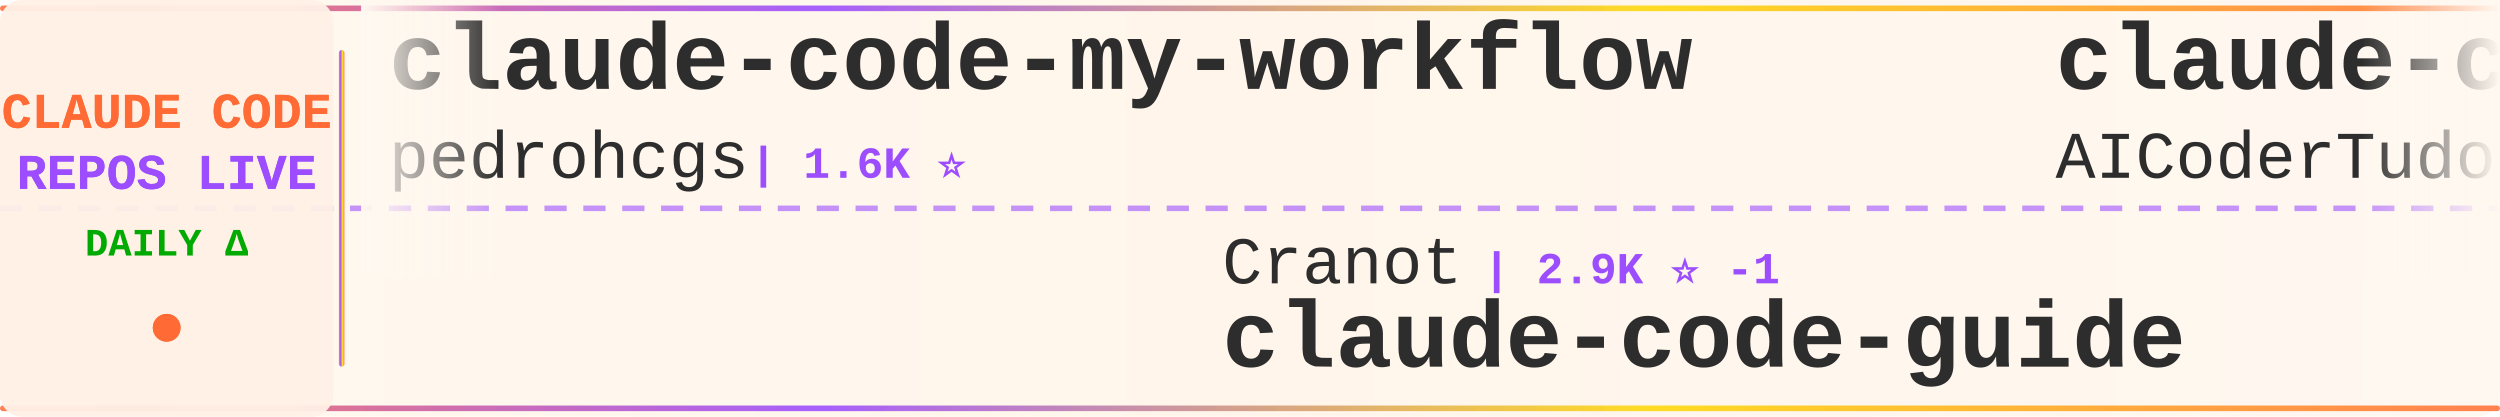
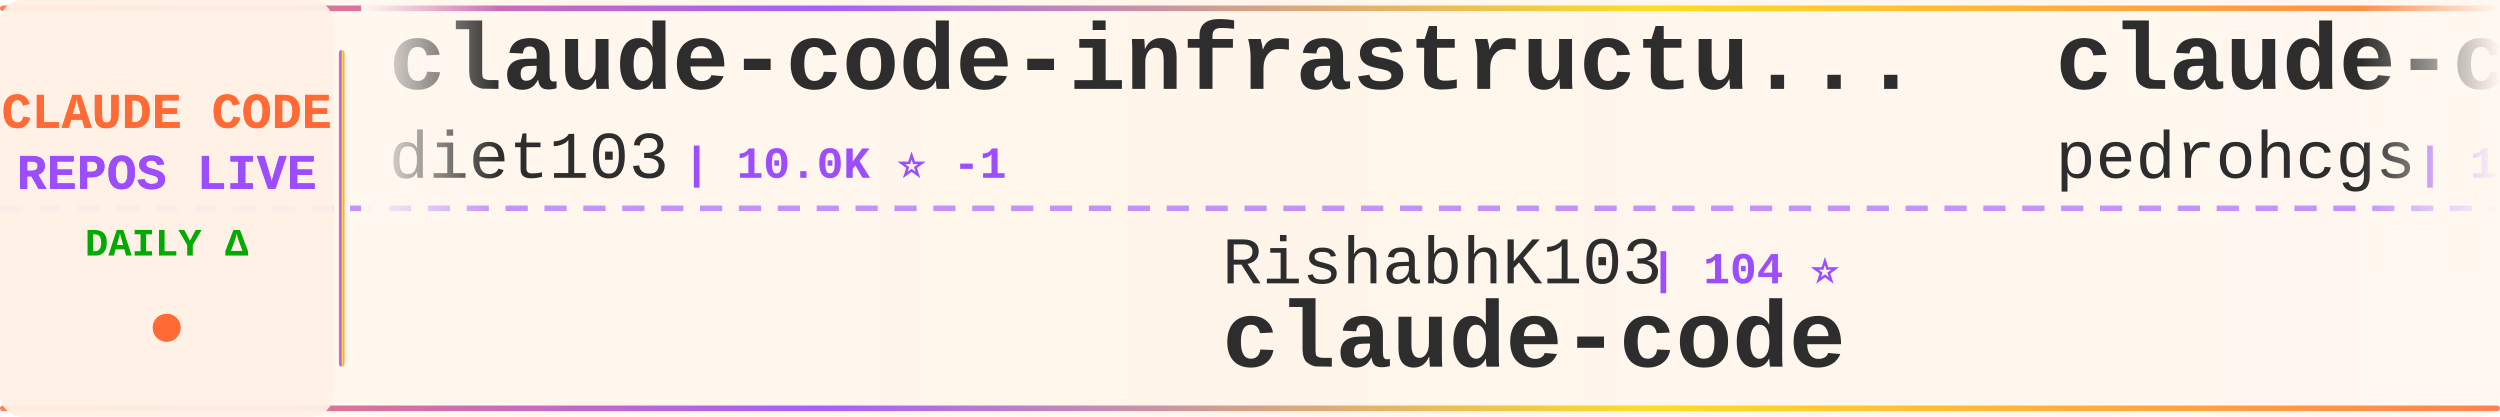
<svg xmlns="http://www.w3.org/2000/svg" width="900" height="150">
  <defs>
    <linearGradient id="tickerBg" x1="0%" y1="0%" x2="100%" y2="0%">
      <stop offset="0%" style="stop-color:#fff8f0;stop-opacity:0.98" />
      <stop offset="50%" style="stop-color:#fff5eb;stop-opacity:1" />
      <stop offset="100%" style="stop-color:#fff8f0;stop-opacity:0.98" />
    </linearGradient>
    <linearGradient id="borderGrad" x1="0%" y1="0%" x2="100%" y2="0%">
      <stop offset="0%" style="stop-color:#FF6B35;stop-opacity:0.85">
        <animate attributeName="stop-opacity" values="0.85;1;0.85" dur="2s" repeatCount="indefinite" />
      </stop>
      <stop offset="33%" style="stop-color:#9C4EFF;stop-opacity:0.9">
        <animate attributeName="stop-opacity" values="0.9;1;0.9" dur="2.2s" repeatCount="indefinite" />
      </stop>
      <stop offset="66%" style="stop-color:#FFD700;stop-opacity:0.85">
        <animate attributeName="stop-opacity" values="0.85;1;0.85" dur="1.8s" repeatCount="indefinite" />
      </stop>
      <stop offset="100%" style="stop-color:#FF6B35;stop-opacity:0.85">
        <animate attributeName="stop-opacity" values="0.85;1;0.85" dur="2s" repeatCount="indefinite" />
      </stop>
    </linearGradient>
    <filter id="textGlow">
      <feGaussianBlur stdDeviation="0.15" result="coloredBlur" />
      <feMerge>
        <feMergeNode in="coloredBlur" />
        <feMergeNode in="SourceGraphic" />
      </feMerge>
    </filter>
    <filter id="metricGlow">
      <feGaussianBlur stdDeviation="0.2" result="coloredBlur" />
      <feMerge>
        <feMergeNode in="coloredBlur" />
        <feMergeNode in="SourceGraphic" />
      </feMerge>
    </filter>
    <linearGradient id="leftFade" x1="0%" y1="0%" x2="100%" y2="0%">
      <stop offset="0%" style="stop-color:#fff8f0;stop-opacity:1" />
      <stop offset="100%" style="stop-color:#fff8f0;stop-opacity:0" />
    </linearGradient>
    <linearGradient id="rightFade" x1="0%" y1="0%" x2="100%" y2="0%">
      <stop offset="0%" style="stop-color:#fff8f0;stop-opacity:0" />
      <stop offset="100%" style="stop-color:#fff8f0;stop-opacity:1" />
    </linearGradient>
  </defs>
  <rect width="900" height="150" fill="url(#tickerBg)" rx="8" />
  <rect x="0" y="2" width="900" height="2" fill="url(#borderGrad)" rx="1" />
  <rect x="0" y="146" width="900" height="2" fill="url(#borderGrad)" rx="1" />
  <line x1="0" y1="75" x2="900" y2="75" stroke="#9C4EFF" stroke-width="2" stroke-dasharray="8 6" opacity="0.6" />
  <rect x="0" y="0" width="120" height="150" fill="#fff0e6" opacity="0.95" rx="8" />
  <text x="60" y="46" font-family="'Courier New', monospace" font-size="18" font-weight="bold" fill="#FF6B35" text-anchor="middle" filter="url(#textGlow)">
    CLAUDE CODE
  </text>
  <text x="60" y="68" font-family="'Courier New', monospace" font-size="18" font-weight="bold" fill="#9C4EFF" text-anchor="middle" filter="url(#textGlow)">
    REPOS LIVE
  </text>
  <text x="60" y="92" font-family="'Courier New', monospace" font-size="14" font-weight="bold" fill="#00aa00" text-anchor="middle">
    DAILY Δ
  </text>
  <circle cx="60" cy="118" r="5" fill="#FF6B35" filter="url(#metricGlow)">
    <animate attributeName="r" values="4;6;4" dur="1.5s" repeatCount="indefinite" />
    <animate attributeName="opacity" values="0.6;1;0.6" dur="1.5s" repeatCount="indefinite" />
  </circle>
  <rect x="122" y="18" width="2" height="114" fill="url(#borderGrad)" rx="1" />
  <clipPath id="tickerClip">
    <rect x="130" y="0" width="770" height="150" />
  </clipPath>
  <g clip-path="url(#tickerClip)">
    <g id="tickerItems">
      <animateTransform attributeName="transform" attributeType="XML" type="translate" from="0 0" to="-3000 0" dur="54s" repeatCount="indefinite" />
      <g transform="translate(0, 0)">
+         <text x="140" y="32" font-family="'Courier New', monospace" font-size="34" font-weight="bold" fill="#2d2d2d">claude-code-infrastructu...</text>
+         <text x="140" y="64" font-family="'Courier New', monospace" font-size="24" font-weight="normal" fill="#2d2d2d" opacity="1.0">diet103</text>
+         <text x="246" y="64" font-family="'Courier New', monospace" font-size="16" font-weight="bold" fill="#9C4EFF"> | 10.0K ⭐ -1</text>
+       </g>
+       <g transform="translate(300, 0)">
+         <text x="140" y="102" font-family="'Courier New', monospace" font-size="24" font-weight="normal" fill="#2d2d2d" opacity="1.0">RishabhK103</text>
+         <text x="294" y="102" font-family="'Courier New', monospace" font-size="16" font-weight="bold" fill="#9C4EFF"> | 104 ⭐</text>
+         <text x="140" y="132" font-family="'Courier New', monospace" font-size="34" font-weight="bold" fill="#2d2d2d">claude-code</text>
+       </g>
+       <g transform="translate(600, 0)">
        <text x="140" y="32" font-family="'Courier New', monospace" font-size="34" font-weight="bold" fill="#2d2d2d">claude-code-my-workflow</text>
        <text x="140" y="64" font-family="'Courier New', monospace" font-size="24" font-weight="normal" fill="#2d2d2d" opacity="1.0">pedrohcgs</text>
-         <text x="270" y="64" font-family="'Courier New', monospace" font-size="16" font-weight="bold" fill="#9C4EFF"> | 1.6K ⭐</text>
-       </g>
-       <g transform="translate(300, 0)">
-         <text x="140" y="102" font-family="'Courier New', monospace" font-size="24" font-weight="normal" fill="#2d2d2d" opacity="1.0">Cranot</text>
-         <text x="234" y="102" font-family="'Courier New', monospace" font-size="16" font-weight="bold" fill="#9C4EFF"> | 2.9K ⭐ -1</text>
-         <text x="140" y="132" font-family="'Courier New', monospace" font-size="34" font-weight="bold" fill="#2d2d2d">claude-code-guide</text>
-       </g>
-       <g transform="translate(600, 0)">
-         <text x="140" y="32" font-family="'Courier New', monospace" font-size="34" font-weight="bold" fill="#2d2d2d">claude-code-tudou</text>
-         <text x="140" y="64" font-family="'Courier New', monospace" font-size="24" font-weight="normal" fill="#2d2d2d" opacity="1.0">AICoderTudou</text>
-         <text x="306" y="64" font-family="'Courier New', monospace" font-size="16" font-weight="bold" fill="#9C4EFF"> | 495 ⭐</text>
+         <text x="270" y="64" font-family="'Courier New', monospace" font-size="16" font-weight="bold" fill="#9C4EFF"> | 1.6K ⭐ +1</text>
      </g>
      <g transform="translate(900, 0)">
-         <text x="140" y="102" font-family="'Courier New', monospace" font-size="24" font-weight="normal" fill="#2d2d2d" opacity="1.0">xorespesp</text>
-         <text x="270" y="102" font-family="'Courier New', monospace" font-size="16" font-weight="bold" fill="#9C4EFF"> | 232 ⭐</text>
+         <text x="140" y="102" font-family="'Courier New', monospace" font-size="24" font-weight="normal" fill="#2d2d2d" opacity="1.0">claude-code-best</text>
+         <text x="354" y="102" font-family="'Courier New', monospace" font-size="16" font-weight="bold" fill="#9C4EFF"> | 22.4K ⭐ +5</text>
        <text x="140" y="132" font-family="'Courier New', monospace" font-size="34" font-weight="bold" fill="#2d2d2d">claude-code</text>
      </g>
      <g transform="translate(1200, 0)">
-         <text x="140" y="32" font-family="'Courier New', monospace" font-size="34" font-weight="bold" fill="#2d2d2d">Claude-Code</text>
-         <text x="140" y="64" font-family="'Courier New', monospace" font-size="24" font-weight="normal" fill="#2d2d2d" opacity="1.0">OrcaWhisper</text>
-         <text x="294" y="64" font-family="'Courier New', monospace" font-size="16" font-weight="bold" fill="#9C4EFF"> | 94 ⭐</text>
+         <text x="140" y="32" font-family="'Courier New', monospace" font-size="34" font-weight="bold" fill="#2d2d2d">claude-code</text>
+         <text x="140" y="64" font-family="'Courier New', monospace" font-size="24" font-weight="normal" fill="#2d2d2d" opacity="1.0">tanbiralam</text>
+         <text x="282" y="64" font-family="'Courier New', monospace" font-size="16" font-weight="bold" fill="#9C4EFF"> | 2.2K ⭐</text>
      </g>
      <g transform="translate(1500, 0)">
-         <text x="140" y="102" font-family="'Courier New', monospace" font-size="24" font-weight="normal" fill="#2d2d2d" opacity="1.0">ponponon</text>
-         <text x="258" y="102" font-family="'Courier New', monospace" font-size="16" font-weight="bold" fill="#9C4EFF"> | 2.3K ⭐</text>
-         <text x="140" y="132" font-family="'Courier New', monospace" font-size="34" font-weight="bold" fill="#2d2d2d">claude_code_src</text>
+         <text x="140" y="102" font-family="'Courier New', monospace" font-size="24" font-weight="normal" fill="#2d2d2d" opacity="1.0">VoltAgent</text>
+         <text x="270" y="102" font-family="'Courier New', monospace" font-size="16" font-weight="bold" fill="#9C4EFF"> | 24.9K ⭐ +5</text>
+         <text x="140" y="132" font-family="'Courier New', monospace" font-size="34" font-weight="bold" fill="#2d2d2d">awesome-claude-code-suba...</text>
      </g>
      <g transform="translate(1800, 0)">
-         <text x="140" y="32" font-family="'Courier New', monospace" font-size="34" font-weight="bold" fill="#2d2d2d">claude-code-security-rev...</text>
-         <text x="140" y="64" font-family="'Courier New', monospace" font-size="24" font-weight="normal" fill="#2d2d2d" opacity="1.0">anthropics</text>
-         <text x="282" y="64" font-family="'Courier New', monospace" font-size="16" font-weight="bold" fill="#9C4EFF"> | 6.2K ⭐ +3</text>
+         <text x="140" y="32" font-family="'Courier New', monospace" font-size="34" font-weight="bold" fill="#2d2d2d">claude-code-templates</text>
+         <text x="140" y="64" font-family="'Courier New', monospace" font-size="24" font-weight="normal" fill="#2d2d2d" opacity="1.0">davila7</text>
+         <text x="246" y="64" font-family="'Courier New', monospace" font-size="16" font-weight="bold" fill="#9C4EFF"> | 30.6K ⭐ +5</text>
      </g>
      <g transform="translate(2100, 0)">
-         <text x="140" y="102" font-family="'Courier New', monospace" font-size="24" font-weight="normal" fill="#2d2d2d" opacity="1.0">Yuyz0112</text>
-         <text x="258" y="102" font-family="'Courier New', monospace" font-size="16" font-weight="bold" fill="#9C4EFF"> | 2.4K ⭐</text>
-         <text x="140" y="132" font-family="'Courier New', monospace" font-size="34" font-weight="bold" fill="#2d2d2d">claude-code-reverse</text>
+         <text x="140" y="102" font-family="'Courier New', monospace" font-size="24" font-weight="normal" fill="#2d2d2d" opacity="1.0">simonw</text>
+         <text x="234" y="102" font-family="'Courier New', monospace" font-size="16" font-weight="bold" fill="#9C4EFF"> | 1.7K ⭐</text>
+         <text x="140" y="132" font-family="'Courier New', monospace" font-size="34" font-weight="bold" fill="#2d2d2d">claude-code-transcripts</text>
      </g>
      <g transform="translate(2400, 0)">
-         <text x="140" y="32" font-family="'Courier New', monospace" font-size="34" font-weight="bold" fill="#2d2d2d">claude-code-hub</text>
-         <text x="140" y="64" font-family="'Courier New', monospace" font-size="24" font-weight="normal" fill="#2d2d2d" opacity="1.0">ding113</text>
-         <text x="246" y="64" font-family="'Courier New', monospace" font-size="16" font-weight="bold" fill="#9C4EFF"> | 3.4K ⭐ +1</text>
+         <text x="140" y="32" font-family="'Courier New', monospace" font-size="34" font-weight="bold" fill="#2d2d2d">claude-code-harness</text>
+         <text x="140" y="64" font-family="'Courier New', monospace" font-size="24" font-weight="normal" fill="#2d2d2d" opacity="1.0">Chachamaru127</text>
+         <text x="318" y="64" font-family="'Courier New', monospace" font-size="16" font-weight="bold" fill="#9C4EFF"> | 3.1K ⭐ +1</text>
      </g>
      <g transform="translate(2700, 0)">
-         <text x="140" y="102" font-family="'Courier New', monospace" font-size="24" font-weight="normal" fill="#2d2d2d" opacity="1.0">ChinaSiro</text>
-         <text x="270" y="102" font-family="'Courier New', monospace" font-size="16" font-weight="bold" fill="#9C4EFF"> | 9.7K ⭐ -3</text>
-         <text x="140" y="132" font-family="'Courier New', monospace" font-size="34" font-weight="bold" fill="#2d2d2d">claude-code-sourcemap</text>
+         <text x="140" y="102" font-family="'Courier New', monospace" font-size="24" font-weight="normal" fill="#2d2d2d" opacity="1.0">freestylefly</text>
+         <text x="306" y="102" font-family="'Courier New', monospace" font-size="16" font-weight="bold" fill="#9C4EFF"> | 131 ⭐</text>
+         <text x="140" y="132" font-family="'Courier New', monospace" font-size="34" font-weight="bold" fill="#2d2d2d">claude-code</text>
      </g>
      <g transform="translate(3000, 0)">
+         <text x="140" y="32" font-family="'Courier New', monospace" font-size="34" font-weight="bold" fill="#2d2d2d">claude-code-infrastructu...</text>
+         <text x="140" y="64" font-family="'Courier New', monospace" font-size="24" font-weight="normal" fill="#2d2d2d" opacity="1.0">diet103</text>
+         <text x="246" y="64" font-family="'Courier New', monospace" font-size="16" font-weight="bold" fill="#9C4EFF"> | 10.0K ⭐ -1</text>
+       </g>
+       <g transform="translate(3300, 0)">
+         <text x="140" y="102" font-family="'Courier New', monospace" font-size="24" font-weight="normal" fill="#2d2d2d" opacity="1.0">RishabhK103</text>
+         <text x="294" y="102" font-family="'Courier New', monospace" font-size="16" font-weight="bold" fill="#9C4EFF"> | 104 ⭐</text>
+         <text x="140" y="132" font-family="'Courier New', monospace" font-size="34" font-weight="bold" fill="#2d2d2d">claude-code</text>
+       </g>
+       <g transform="translate(3600, 0)">
        <text x="140" y="32" font-family="'Courier New', monospace" font-size="34" font-weight="bold" fill="#2d2d2d">claude-code-my-workflow</text>
        <text x="140" y="64" font-family="'Courier New', monospace" font-size="24" font-weight="normal" fill="#2d2d2d" opacity="1.0">pedrohcgs</text>
-         <text x="270" y="64" font-family="'Courier New', monospace" font-size="16" font-weight="bold" fill="#9C4EFF"> | 1.6K ⭐</text>
-       </g>
-       <g transform="translate(3300, 0)">
-         <text x="140" y="102" font-family="'Courier New', monospace" font-size="24" font-weight="normal" fill="#2d2d2d" opacity="1.0">Cranot</text>
-         <text x="234" y="102" font-family="'Courier New', monospace" font-size="16" font-weight="bold" fill="#9C4EFF"> | 2.9K ⭐ -1</text>
-         <text x="140" y="132" font-family="'Courier New', monospace" font-size="34" font-weight="bold" fill="#2d2d2d">claude-code-guide</text>
-       </g>
-       <g transform="translate(3600, 0)">
-         <text x="140" y="32" font-family="'Courier New', monospace" font-size="34" font-weight="bold" fill="#2d2d2d">claude-code-tudou</text>
-         <text x="140" y="64" font-family="'Courier New', monospace" font-size="24" font-weight="normal" fill="#2d2d2d" opacity="1.0">AICoderTudou</text>
-         <text x="306" y="64" font-family="'Courier New', monospace" font-size="16" font-weight="bold" fill="#9C4EFF"> | 495 ⭐</text>
+         <text x="270" y="64" font-family="'Courier New', monospace" font-size="16" font-weight="bold" fill="#9C4EFF"> | 1.6K ⭐ +1</text>
      </g>
      <g transform="translate(3900, 0)">
-         <text x="140" y="102" font-family="'Courier New', monospace" font-size="24" font-weight="normal" fill="#2d2d2d" opacity="1.0">xorespesp</text>
-         <text x="270" y="102" font-family="'Courier New', monospace" font-size="16" font-weight="bold" fill="#9C4EFF"> | 232 ⭐</text>
+         <text x="140" y="102" font-family="'Courier New', monospace" font-size="24" font-weight="normal" fill="#2d2d2d" opacity="1.0">claude-code-best</text>
+         <text x="354" y="102" font-family="'Courier New', monospace" font-size="16" font-weight="bold" fill="#9C4EFF"> | 22.4K ⭐ +5</text>
        <text x="140" y="132" font-family="'Courier New', monospace" font-size="34" font-weight="bold" fill="#2d2d2d">claude-code</text>
      </g>
    </g>
  </g>
  <rect x="130" y="0" width="50" height="100" fill="url(#leftFade)" />
  <rect x="850" y="0" width="50" height="100" fill="url(#rightFade)" />
</svg>
